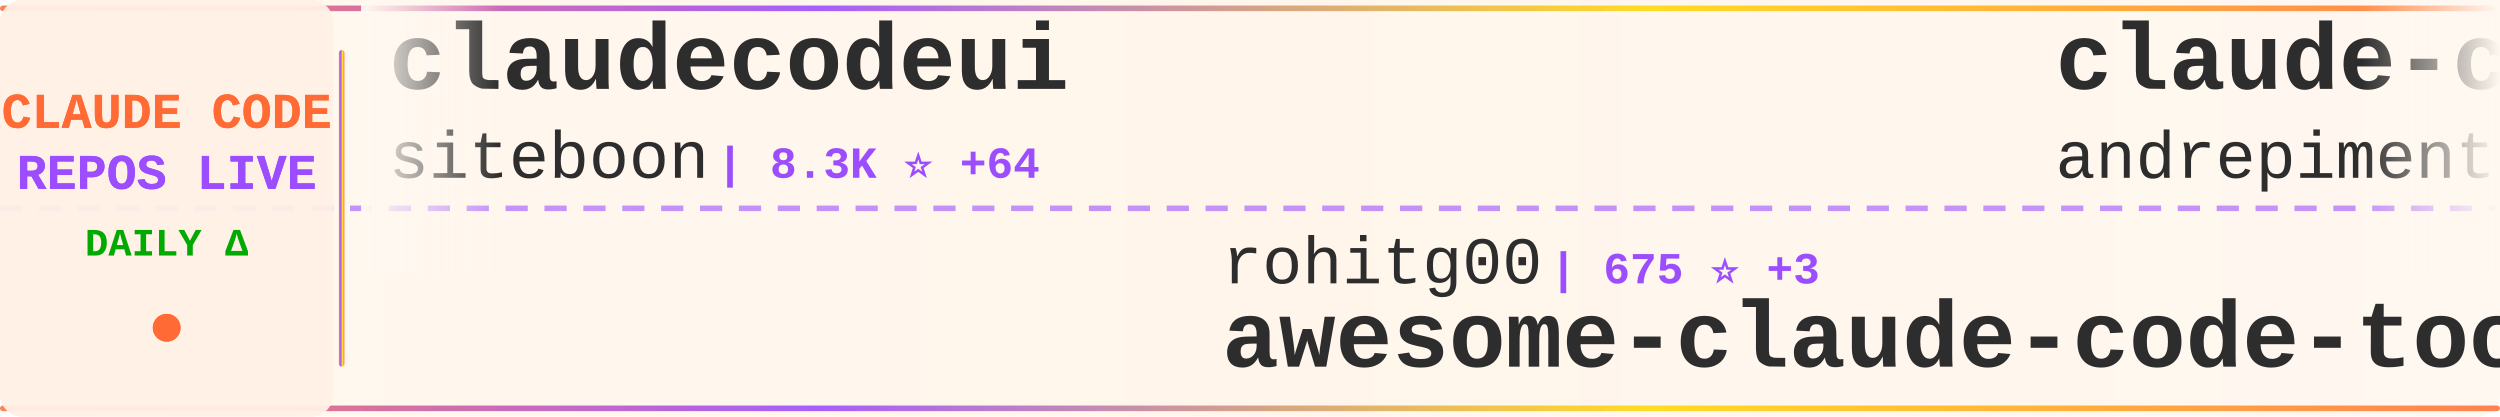
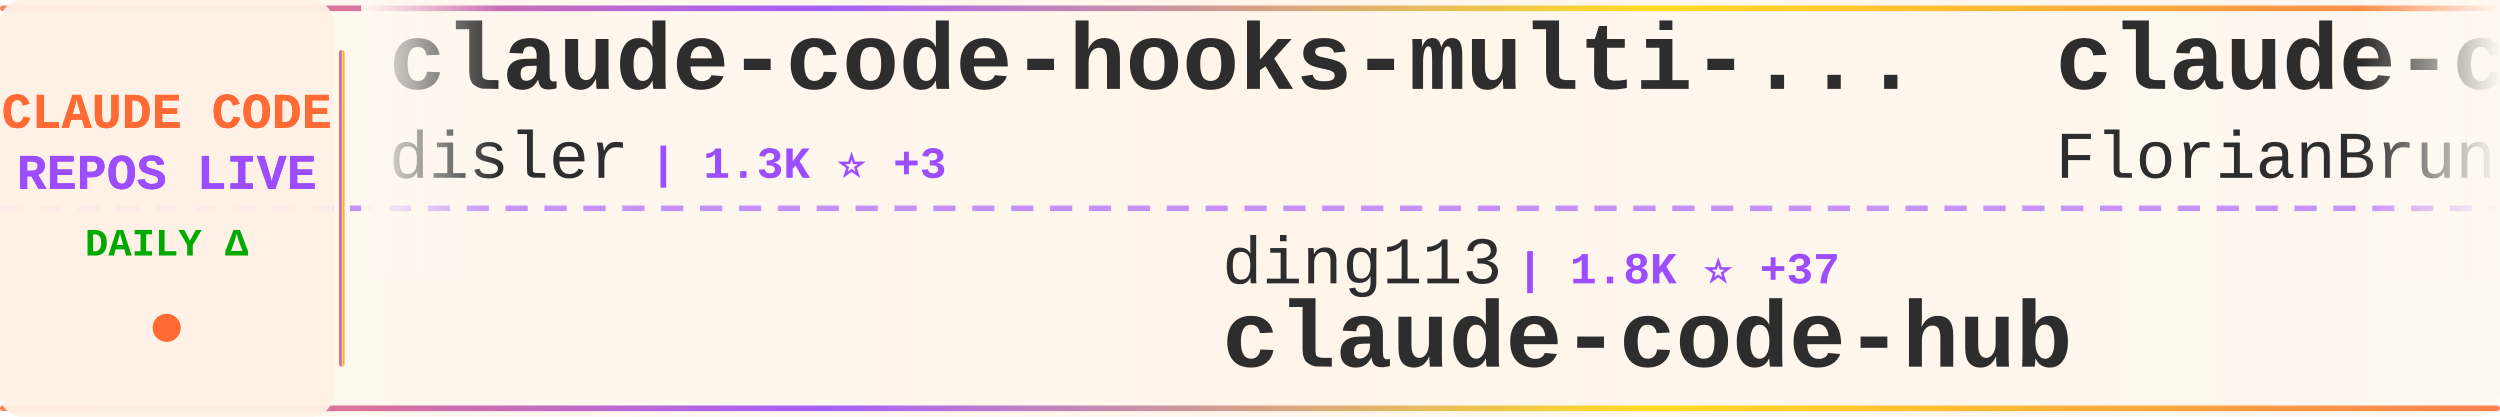
<svg xmlns="http://www.w3.org/2000/svg" width="900" height="150">
  <defs>
    <linearGradient id="tickerBg" x1="0%" y1="0%" x2="100%" y2="0%">
      <stop offset="0%" style="stop-color:#fff8f0;stop-opacity:0.98" />
      <stop offset="50%" style="stop-color:#fff5eb;stop-opacity:1" />
      <stop offset="100%" style="stop-color:#fff8f0;stop-opacity:0.98" />
    </linearGradient>
    <linearGradient id="borderGrad" x1="0%" y1="0%" x2="100%" y2="0%">
      <stop offset="0%" style="stop-color:#FF6B35;stop-opacity:0.85">
        <animate attributeName="stop-opacity" values="0.85;1;0.85" dur="2s" repeatCount="indefinite" />
      </stop>
      <stop offset="33%" style="stop-color:#9C4EFF;stop-opacity:0.9">
        <animate attributeName="stop-opacity" values="0.9;1;0.9" dur="2.2s" repeatCount="indefinite" />
      </stop>
      <stop offset="66%" style="stop-color:#FFD700;stop-opacity:0.85">
        <animate attributeName="stop-opacity" values="0.85;1;0.85" dur="1.8s" repeatCount="indefinite" />
      </stop>
      <stop offset="100%" style="stop-color:#FF6B35;stop-opacity:0.85">
        <animate attributeName="stop-opacity" values="0.85;1;0.85" dur="2s" repeatCount="indefinite" />
      </stop>
    </linearGradient>
    <filter id="textGlow">
      <feGaussianBlur stdDeviation="0.15" result="coloredBlur" />
      <feMerge>
        <feMergeNode in="coloredBlur" />
        <feMergeNode in="SourceGraphic" />
      </feMerge>
    </filter>
    <filter id="metricGlow">
      <feGaussianBlur stdDeviation="0.2" result="coloredBlur" />
      <feMerge>
        <feMergeNode in="coloredBlur" />
        <feMergeNode in="SourceGraphic" />
      </feMerge>
    </filter>
    <linearGradient id="leftFade" x1="0%" y1="0%" x2="100%" y2="0%">
      <stop offset="0%" style="stop-color:#fff8f0;stop-opacity:1" />
      <stop offset="100%" style="stop-color:#fff8f0;stop-opacity:0" />
    </linearGradient>
    <linearGradient id="rightFade" x1="0%" y1="0%" x2="100%" y2="0%">
      <stop offset="0%" style="stop-color:#fff8f0;stop-opacity:0" />
      <stop offset="100%" style="stop-color:#fff8f0;stop-opacity:1" />
    </linearGradient>
  </defs>
  <rect width="900" height="150" fill="url(#tickerBg)" rx="8" />
  <rect x="0" y="2" width="900" height="2" fill="url(#borderGrad)" rx="1" />
  <rect x="0" y="146" width="900" height="2" fill="url(#borderGrad)" rx="1" />
  <line x1="0" y1="75" x2="900" y2="75" stroke="#9C4EFF" stroke-width="2" stroke-dasharray="8 6" opacity="0.6" />
  <rect x="0" y="0" width="120" height="150" fill="#fff0e6" opacity="0.95" rx="8" />
  <text x="60" y="46" font-family="'Courier New', monospace" font-size="18" font-weight="bold" fill="#FF6B35" text-anchor="middle" filter="url(#textGlow)">
    CLAUDE CODE
  </text>
  <text x="60" y="68" font-family="'Courier New', monospace" font-size="18" font-weight="bold" fill="#9C4EFF" text-anchor="middle" filter="url(#textGlow)">
    REPOS LIVE
  </text>
  <text x="60" y="92" font-family="'Courier New', monospace" font-size="14" font-weight="bold" fill="#00aa00" text-anchor="middle">
    DAILY Δ
  </text>
  <circle cx="60" cy="118" r="5" fill="#FF6B35" filter="url(#metricGlow)">
    <animate attributeName="r" values="4;6;4" dur="1.5s" repeatCount="indefinite" />
    <animate attributeName="opacity" values="0.6;1;0.6" dur="1.5s" repeatCount="indefinite" />
  </circle>
  <rect x="122" y="18" width="2" height="114" fill="url(#borderGrad)" rx="1" />
  <clipPath id="tickerClip">
    <rect x="130" y="0" width="770" height="150" />
  </clipPath>
  <g clip-path="url(#tickerClip)">
    <g id="tickerItems">
      <animateTransform attributeName="transform" attributeType="XML" type="translate" from="0 0" to="-3000 0" dur="54s" repeatCount="indefinite" />
      <g transform="translate(0, 0)">
-         <text x="140" y="32" font-family="'Courier New', monospace" font-size="34" font-weight="bold" fill="#2d2d2d">claudecodeui</text>
-         <text x="140" y="64" font-family="'Courier New', monospace" font-size="24" font-weight="normal" fill="#2d2d2d" opacity="1.0">siteboon</text>
-         <text x="258" y="64" font-family="'Courier New', monospace" font-size="16" font-weight="bold" fill="#9C4EFF"> | 8.3K ⭐ +64</text>
+         <text x="140" y="32" font-family="'Courier New', monospace" font-size="34" font-weight="bold" fill="#2d2d2d">claude-code-hooks-multi-...</text>
+         <text x="140" y="64" font-family="'Courier New', monospace" font-size="24" font-weight="normal" fill="#2d2d2d" opacity="1.0">disler</text>
+         <text x="234" y="64" font-family="'Courier New', monospace" font-size="16" font-weight="bold" fill="#9C4EFF"> | 1.3K ⭐ +3</text>
      </g>
      <g transform="translate(300, 0)">
-         <text x="140" y="102" font-family="'Courier New', monospace" font-size="24" font-weight="normal" fill="#2d2d2d" opacity="1.0">rohitg00</text>
-         <text x="258" y="102" font-family="'Courier New', monospace" font-size="16" font-weight="bold" fill="#9C4EFF"> | 675 ⭐ +3</text>
-         <text x="140" y="132" font-family="'Courier New', monospace" font-size="34" font-weight="bold" fill="#2d2d2d">awesome-claude-code-tool...</text>
+         <text x="140" y="102" font-family="'Courier New', monospace" font-size="24" font-weight="normal" fill="#2d2d2d" opacity="1.0">ding113</text>
+         <text x="246" y="102" font-family="'Courier New', monospace" font-size="16" font-weight="bold" fill="#9C4EFF"> | 1.8K ⭐ +37</text>
+         <text x="140" y="132" font-family="'Courier New', monospace" font-size="34" font-weight="bold" fill="#2d2d2d">claude-code-hub</text>
      </g>
      <g transform="translate(600, 0)">
-         <text x="140" y="32" font-family="'Courier New', monospace" font-size="34" font-weight="bold" fill="#2d2d2d">claude-code-chat</text>
-         <text x="140" y="64" font-family="'Courier New', monospace" font-size="24" font-weight="normal" fill="#2d2d2d" opacity="1.0">andrepimenta</text>
-         <text x="306" y="64" font-family="'Courier New', monospace" font-size="16" font-weight="bold" fill="#9C4EFF"> | 999 ⭐</text>
+         <text x="140" y="32" font-family="'Courier New', monospace" font-size="34" font-weight="bold" fill="#2d2d2d">claude-code-ultimate-gui...</text>
+         <text x="140" y="64" font-family="'Courier New', monospace" font-size="24" font-weight="normal" fill="#2d2d2d" opacity="1.0">FlorianBruniaux</text>
+         <text x="342" y="64" font-family="'Courier New', monospace" font-size="16" font-weight="bold" fill="#9C4EFF"> | 1.3K ⭐ +84</text>
      </g>
      <g transform="translate(900, 0)">
-         <text x="140" y="102" font-family="'Courier New', monospace" font-size="24" font-weight="normal" fill="#2d2d2d" opacity="1.0">EveryInc</text>
-         <text x="258" y="102" font-family="'Courier New', monospace" font-size="16" font-weight="bold" fill="#9C4EFF"> | 10.3K ⭐ +88</text>
-         <text x="140" y="132" font-family="'Courier New', monospace" font-size="34" font-weight="bold" fill="#2d2d2d">compound-engineering-plu...</text>
+         <text x="140" y="102" font-family="'Courier New', monospace" font-size="24" font-weight="normal" fill="#2d2d2d" opacity="1.0">alirezarezvani</text>
+         <text x="330" y="102" font-family="'Courier New', monospace" font-size="16" font-weight="bold" fill="#9C4EFF"> | 601 ⭐ +1</text>
+         <text x="140" y="132" font-family="'Courier New', monospace" font-size="34" font-weight="bold" fill="#2d2d2d">claude-code-tresor</text>
      </g>
      <g transform="translate(1200, 0)">
-         <text x="140" y="32" font-family="'Courier New', monospace" font-size="34" font-weight="bold" fill="#2d2d2d">claude-coder</text>
-         <text x="140" y="64" font-family="'Courier New', monospace" font-size="24" font-weight="normal" fill="#2d2d2d" opacity="1.0">kodu-ai</text>
-         <text x="246" y="64" font-family="'Courier New', monospace" font-size="16" font-weight="bold" fill="#9C4EFF"> | 5.3K ⭐ +1</text>
+         <text x="140" y="32" font-family="'Courier New', monospace" font-size="34" font-weight="bold" fill="#2d2d2d">claude-code-security-rev...</text>
+         <text x="140" y="64" font-family="'Courier New', monospace" font-size="24" font-weight="normal" fill="#2d2d2d" opacity="1.0">anthropics</text>
+         <text x="282" y="64" font-family="'Courier New', monospace" font-size="16" font-weight="bold" fill="#9C4EFF"> | 3.7K ⭐ +27</text>
      </g>
      <g transform="translate(1500, 0)">
-         <text x="140" y="102" font-family="'Courier New', monospace" font-size="24" font-weight="normal" fill="#2d2d2d" opacity="1.0">carlvellotti</text>
-         <text x="306" y="102" font-family="'Courier New', monospace" font-size="16" font-weight="bold" fill="#9C4EFF"> | 1.6K ⭐ +8</text>
-         <text x="140" y="132" font-family="'Courier New', monospace" font-size="34" font-weight="bold" fill="#2d2d2d">claude-code-pm-course</text>
+         <text x="140" y="102" font-family="'Courier New', monospace" font-size="24" font-weight="normal" fill="#2d2d2d" opacity="1.0">Yeachan-Heo</text>
+         <text x="294" y="102" font-family="'Courier New', monospace" font-size="16" font-weight="bold" fill="#9C4EFF"> | 9.4K ⭐ +146</text>
+         <text x="140" y="132" font-family="'Courier New', monospace" font-size="34" font-weight="bold" fill="#2d2d2d">oh-my-claudecode</text>
      </g>
      <g transform="translate(1800, 0)">
-         <text x="140" y="32" font-family="'Courier New', monospace" font-size="34" font-weight="bold" fill="#2d2d2d">claude-code-requirements...</text>
-         <text x="140" y="64" font-family="'Courier New', monospace" font-size="24" font-weight="normal" fill="#2d2d2d" opacity="1.0">rizethereum</text>
-         <text x="294" y="64" font-family="'Courier New', monospace" font-size="16" font-weight="bold" fill="#9C4EFF"> | 1.8K ⭐</text>
+         <text x="140" y="32" font-family="'Courier New', monospace" font-size="34" font-weight="bold" fill="#2d2d2d">claude-code-transcripts</text>
+         <text x="140" y="64" font-family="'Courier New', monospace" font-size="24" font-weight="normal" fill="#2d2d2d" opacity="1.0">simonw</text>
+         <text x="234" y="64" font-family="'Courier New', monospace" font-size="16" font-weight="bold" fill="#9C4EFF"> | 1.1K ⭐ +4</text>
      </g>
      <g transform="translate(2100, 0)">
-         <text x="140" y="102" font-family="'Courier New', monospace" font-size="24" font-weight="normal" fill="#2d2d2d" opacity="1.0">code-yeongyu</text>
-         <text x="306" y="102" font-family="'Courier New', monospace" font-size="16" font-weight="bold" fill="#9C4EFF"> | 39.2K ⭐ +349</text>
-         <text x="140" y="132" font-family="'Courier New', monospace" font-size="34" font-weight="bold" fill="#2d2d2d">oh-my-openagent</text>
+         <text x="140" y="102" font-family="'Courier New', monospace" font-size="24" font-weight="normal" fill="#2d2d2d" opacity="1.0">ChrisWiles</text>
+         <text x="282" y="102" font-family="'Courier New', monospace" font-size="16" font-weight="bold" fill="#9C4EFF"> | 5.5K ⭐ +9</text>
+         <text x="140" y="132" font-family="'Courier New', monospace" font-size="34" font-weight="bold" fill="#2d2d2d">claude-code-showcase</text>
      </g>
      <g transform="translate(2400, 0)">
-         <text x="140" y="32" font-family="'Courier New', monospace" font-size="34" font-weight="bold" fill="#2d2d2d">claude-code-config</text>
-         <text x="140" y="64" font-family="'Courier New', monospace" font-size="24" font-weight="normal" fill="#2d2d2d" opacity="1.0">jarrodwatts</text>
-         <text x="294" y="64" font-family="'Courier New', monospace" font-size="16" font-weight="bold" fill="#9C4EFF"> | 978 ⭐ +4</text>
+         <text x="140" y="32" font-family="'Courier New', monospace" font-size="34" font-weight="bold" fill="#2d2d2d">Claude-Code-Remote</text>
+         <text x="140" y="64" font-family="'Courier New', monospace" font-size="24" font-weight="normal" fill="#2d2d2d" opacity="1.0">JessyTsui</text>
+         <text x="270" y="64" font-family="'Courier New', monospace" font-size="16" font-weight="bold" fill="#9C4EFF"> | 1.2K ⭐ +5</text>
      </g>
      <g transform="translate(2700, 0)">
-         <text x="140" y="102" font-family="'Courier New', monospace" font-size="24" font-weight="normal" fill="#2d2d2d" opacity="1.0">disler</text>
-         <text x="234" y="102" font-family="'Courier New', monospace" font-size="16" font-weight="bold" fill="#9C4EFF"> | 1.3K ⭐ +5</text>
-         <text x="140" y="132" font-family="'Courier New', monospace" font-size="34" font-weight="bold" fill="#2d2d2d">claude-code-hooks-multi-...</text>
+         <text x="140" y="102" font-family="'Courier New', monospace" font-size="24" font-weight="normal" fill="#2d2d2d" opacity="1.0">shanraisshan</text>
+         <text x="306" y="102" font-family="'Courier New', monospace" font-size="16" font-weight="bold" fill="#9C4EFF"> | 13.4K ⭐ +196</text>
+         <text x="140" y="132" font-family="'Courier New', monospace" font-size="34" font-weight="bold" fill="#2d2d2d">claude-code-best-practic...</text>
      </g>
      <g transform="translate(3000, 0)">
-         <text x="140" y="32" font-family="'Courier New', monospace" font-size="34" font-weight="bold" fill="#2d2d2d">claudecodeui</text>
-         <text x="140" y="64" font-family="'Courier New', monospace" font-size="24" font-weight="normal" fill="#2d2d2d" opacity="1.0">siteboon</text>
-         <text x="258" y="64" font-family="'Courier New', monospace" font-size="16" font-weight="bold" fill="#9C4EFF"> | 8.3K ⭐ +64</text>
+         <text x="140" y="32" font-family="'Courier New', monospace" font-size="34" font-weight="bold" fill="#2d2d2d">claude-code-hooks-multi-...</text>
+         <text x="140" y="64" font-family="'Courier New', monospace" font-size="24" font-weight="normal" fill="#2d2d2d" opacity="1.0">disler</text>
+         <text x="234" y="64" font-family="'Courier New', monospace" font-size="16" font-weight="bold" fill="#9C4EFF"> | 1.3K ⭐ +3</text>
      </g>
      <g transform="translate(3300, 0)">
-         <text x="140" y="102" font-family="'Courier New', monospace" font-size="24" font-weight="normal" fill="#2d2d2d" opacity="1.0">rohitg00</text>
-         <text x="258" y="102" font-family="'Courier New', monospace" font-size="16" font-weight="bold" fill="#9C4EFF"> | 675 ⭐ +3</text>
-         <text x="140" y="132" font-family="'Courier New', monospace" font-size="34" font-weight="bold" fill="#2d2d2d">awesome-claude-code-tool...</text>
+         <text x="140" y="102" font-family="'Courier New', monospace" font-size="24" font-weight="normal" fill="#2d2d2d" opacity="1.0">ding113</text>
+         <text x="246" y="102" font-family="'Courier New', monospace" font-size="16" font-weight="bold" fill="#9C4EFF"> | 1.8K ⭐ +37</text>
+         <text x="140" y="132" font-family="'Courier New', monospace" font-size="34" font-weight="bold" fill="#2d2d2d">claude-code-hub</text>
      </g>
      <g transform="translate(3600, 0)">
-         <text x="140" y="32" font-family="'Courier New', monospace" font-size="34" font-weight="bold" fill="#2d2d2d">claude-code-chat</text>
-         <text x="140" y="64" font-family="'Courier New', monospace" font-size="24" font-weight="normal" fill="#2d2d2d" opacity="1.0">andrepimenta</text>
-         <text x="306" y="64" font-family="'Courier New', monospace" font-size="16" font-weight="bold" fill="#9C4EFF"> | 999 ⭐</text>
+         <text x="140" y="32" font-family="'Courier New', monospace" font-size="34" font-weight="bold" fill="#2d2d2d">claude-code-ultimate-gui...</text>
+         <text x="140" y="64" font-family="'Courier New', monospace" font-size="24" font-weight="normal" fill="#2d2d2d" opacity="1.0">FlorianBruniaux</text>
+         <text x="342" y="64" font-family="'Courier New', monospace" font-size="16" font-weight="bold" fill="#9C4EFF"> | 1.3K ⭐ +84</text>
      </g>
      <g transform="translate(3900, 0)">
-         <text x="140" y="102" font-family="'Courier New', monospace" font-size="24" font-weight="normal" fill="#2d2d2d" opacity="1.0">EveryInc</text>
-         <text x="258" y="102" font-family="'Courier New', monospace" font-size="16" font-weight="bold" fill="#9C4EFF"> | 10.3K ⭐ +88</text>
-         <text x="140" y="132" font-family="'Courier New', monospace" font-size="34" font-weight="bold" fill="#2d2d2d">compound-engineering-plu...</text>
+         <text x="140" y="102" font-family="'Courier New', monospace" font-size="24" font-weight="normal" fill="#2d2d2d" opacity="1.0">alirezarezvani</text>
+         <text x="330" y="102" font-family="'Courier New', monospace" font-size="16" font-weight="bold" fill="#9C4EFF"> | 601 ⭐ +1</text>
+         <text x="140" y="132" font-family="'Courier New', monospace" font-size="34" font-weight="bold" fill="#2d2d2d">claude-code-tresor</text>
      </g>
    </g>
  </g>
  <rect x="130" y="0" width="50" height="100" fill="url(#leftFade)" />
  <rect x="850" y="0" width="50" height="100" fill="url(#rightFade)" />
</svg>
